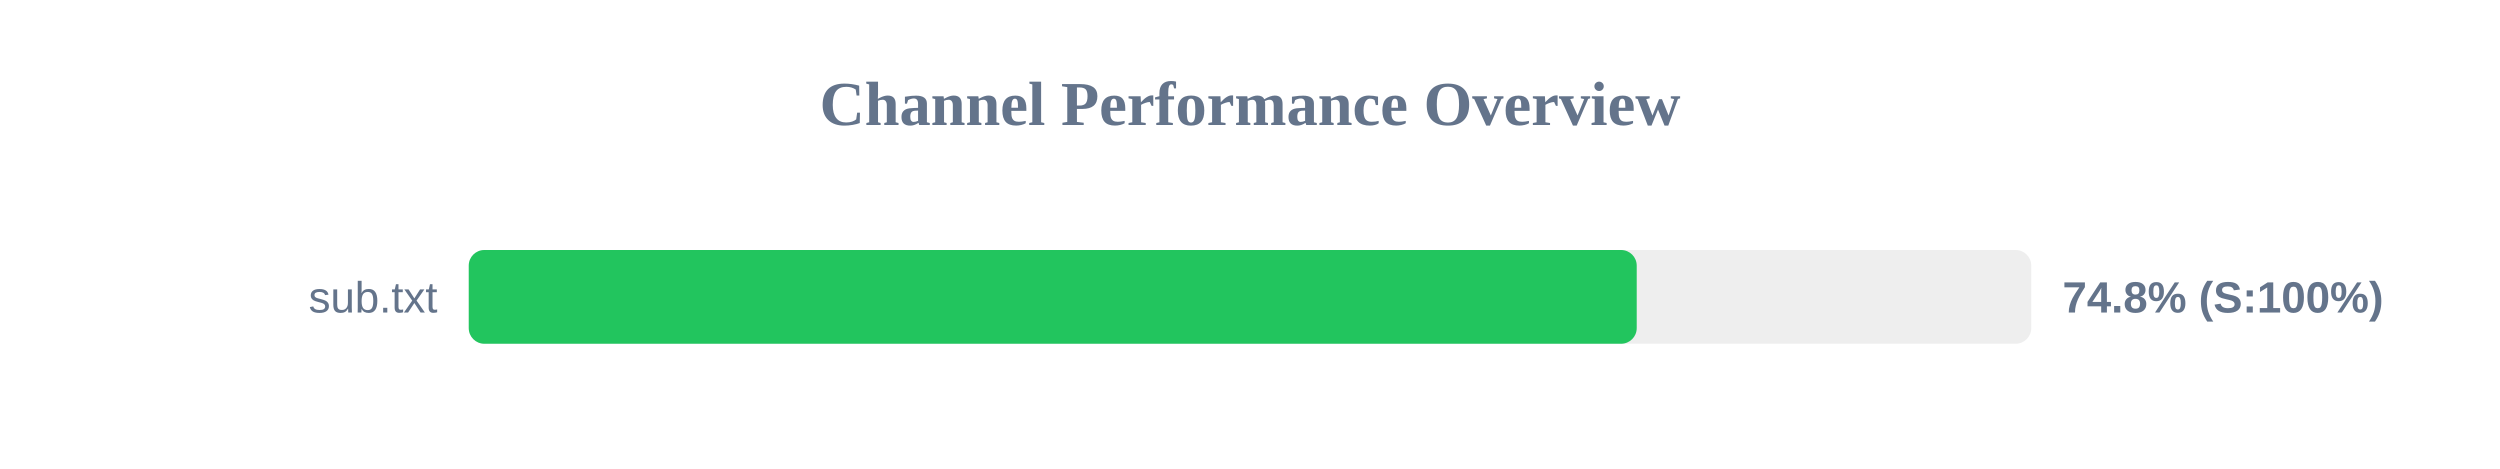
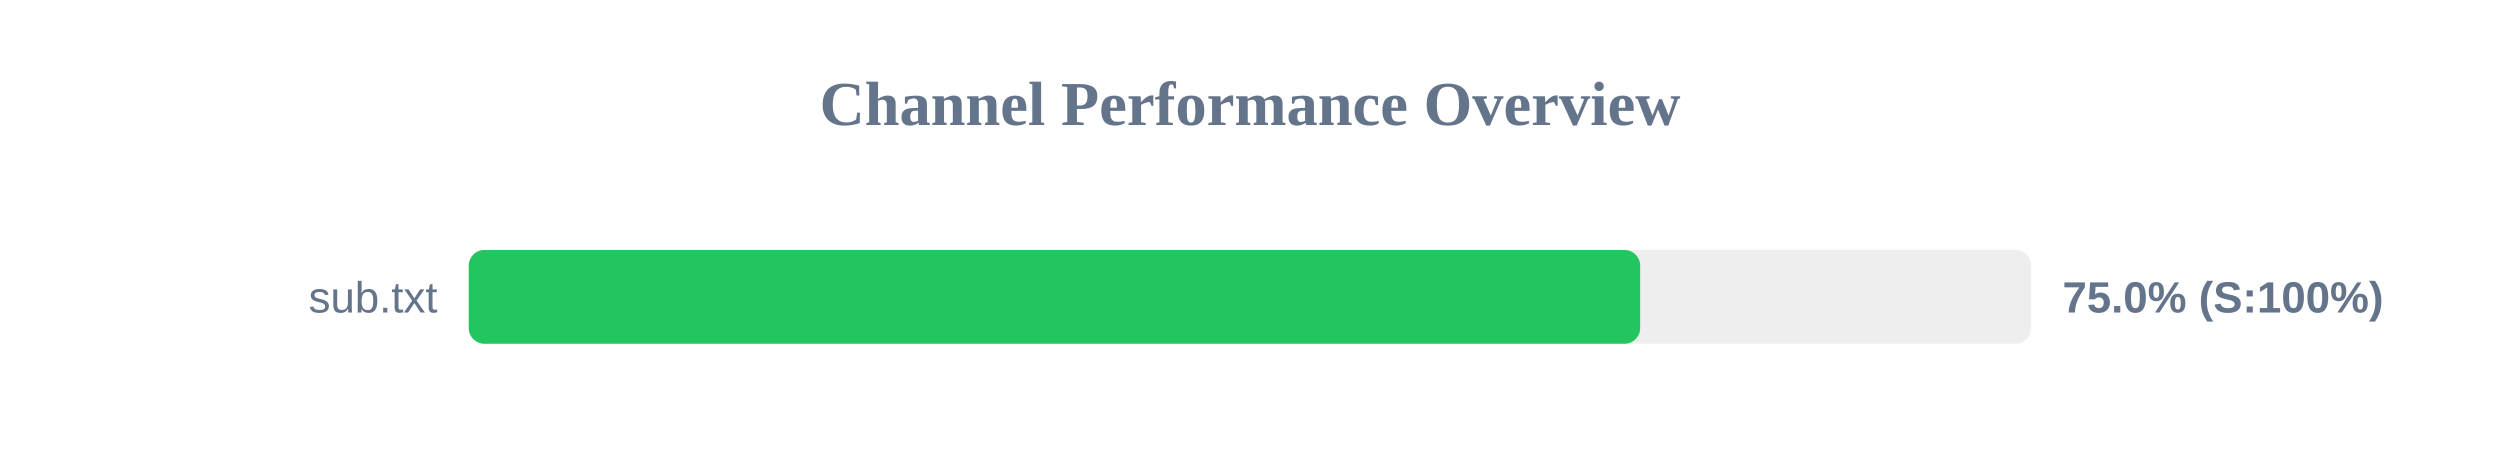
<svg xmlns="http://www.w3.org/2000/svg" width="800" height="150" version="1.1">
  <style>
        .row { font: 14px Arial; fill: #64748b; }
        .score { font: bold 14px Arial; fill: #64748b; }
    </style>
  <text x="400" y="40" text-anchor="middle" font-size="20px" font-weight="bold" fill="#64748b">Channel Performance Overview</text>
  <rect x="150" y="80" width="500" height="30" fill="#eee" rx="5" />
-   <rect x="150" y="80" width="373.75" height="30" fill="#22c55e" rx="5" />
+   <rect x="150" y="80" width="374.85" height="30" fill="#22c55e" rx="5" />
  <text x="140" y="100" text-anchor="end" class="row">sub.txt</text>
-   <text x="660" y="100" text-anchor="start" class="score">74.8% (S:100%)</text>
+   <text x="660" y="100" text-anchor="start" class="score">75.0% (S:100%)</text>
</svg>
